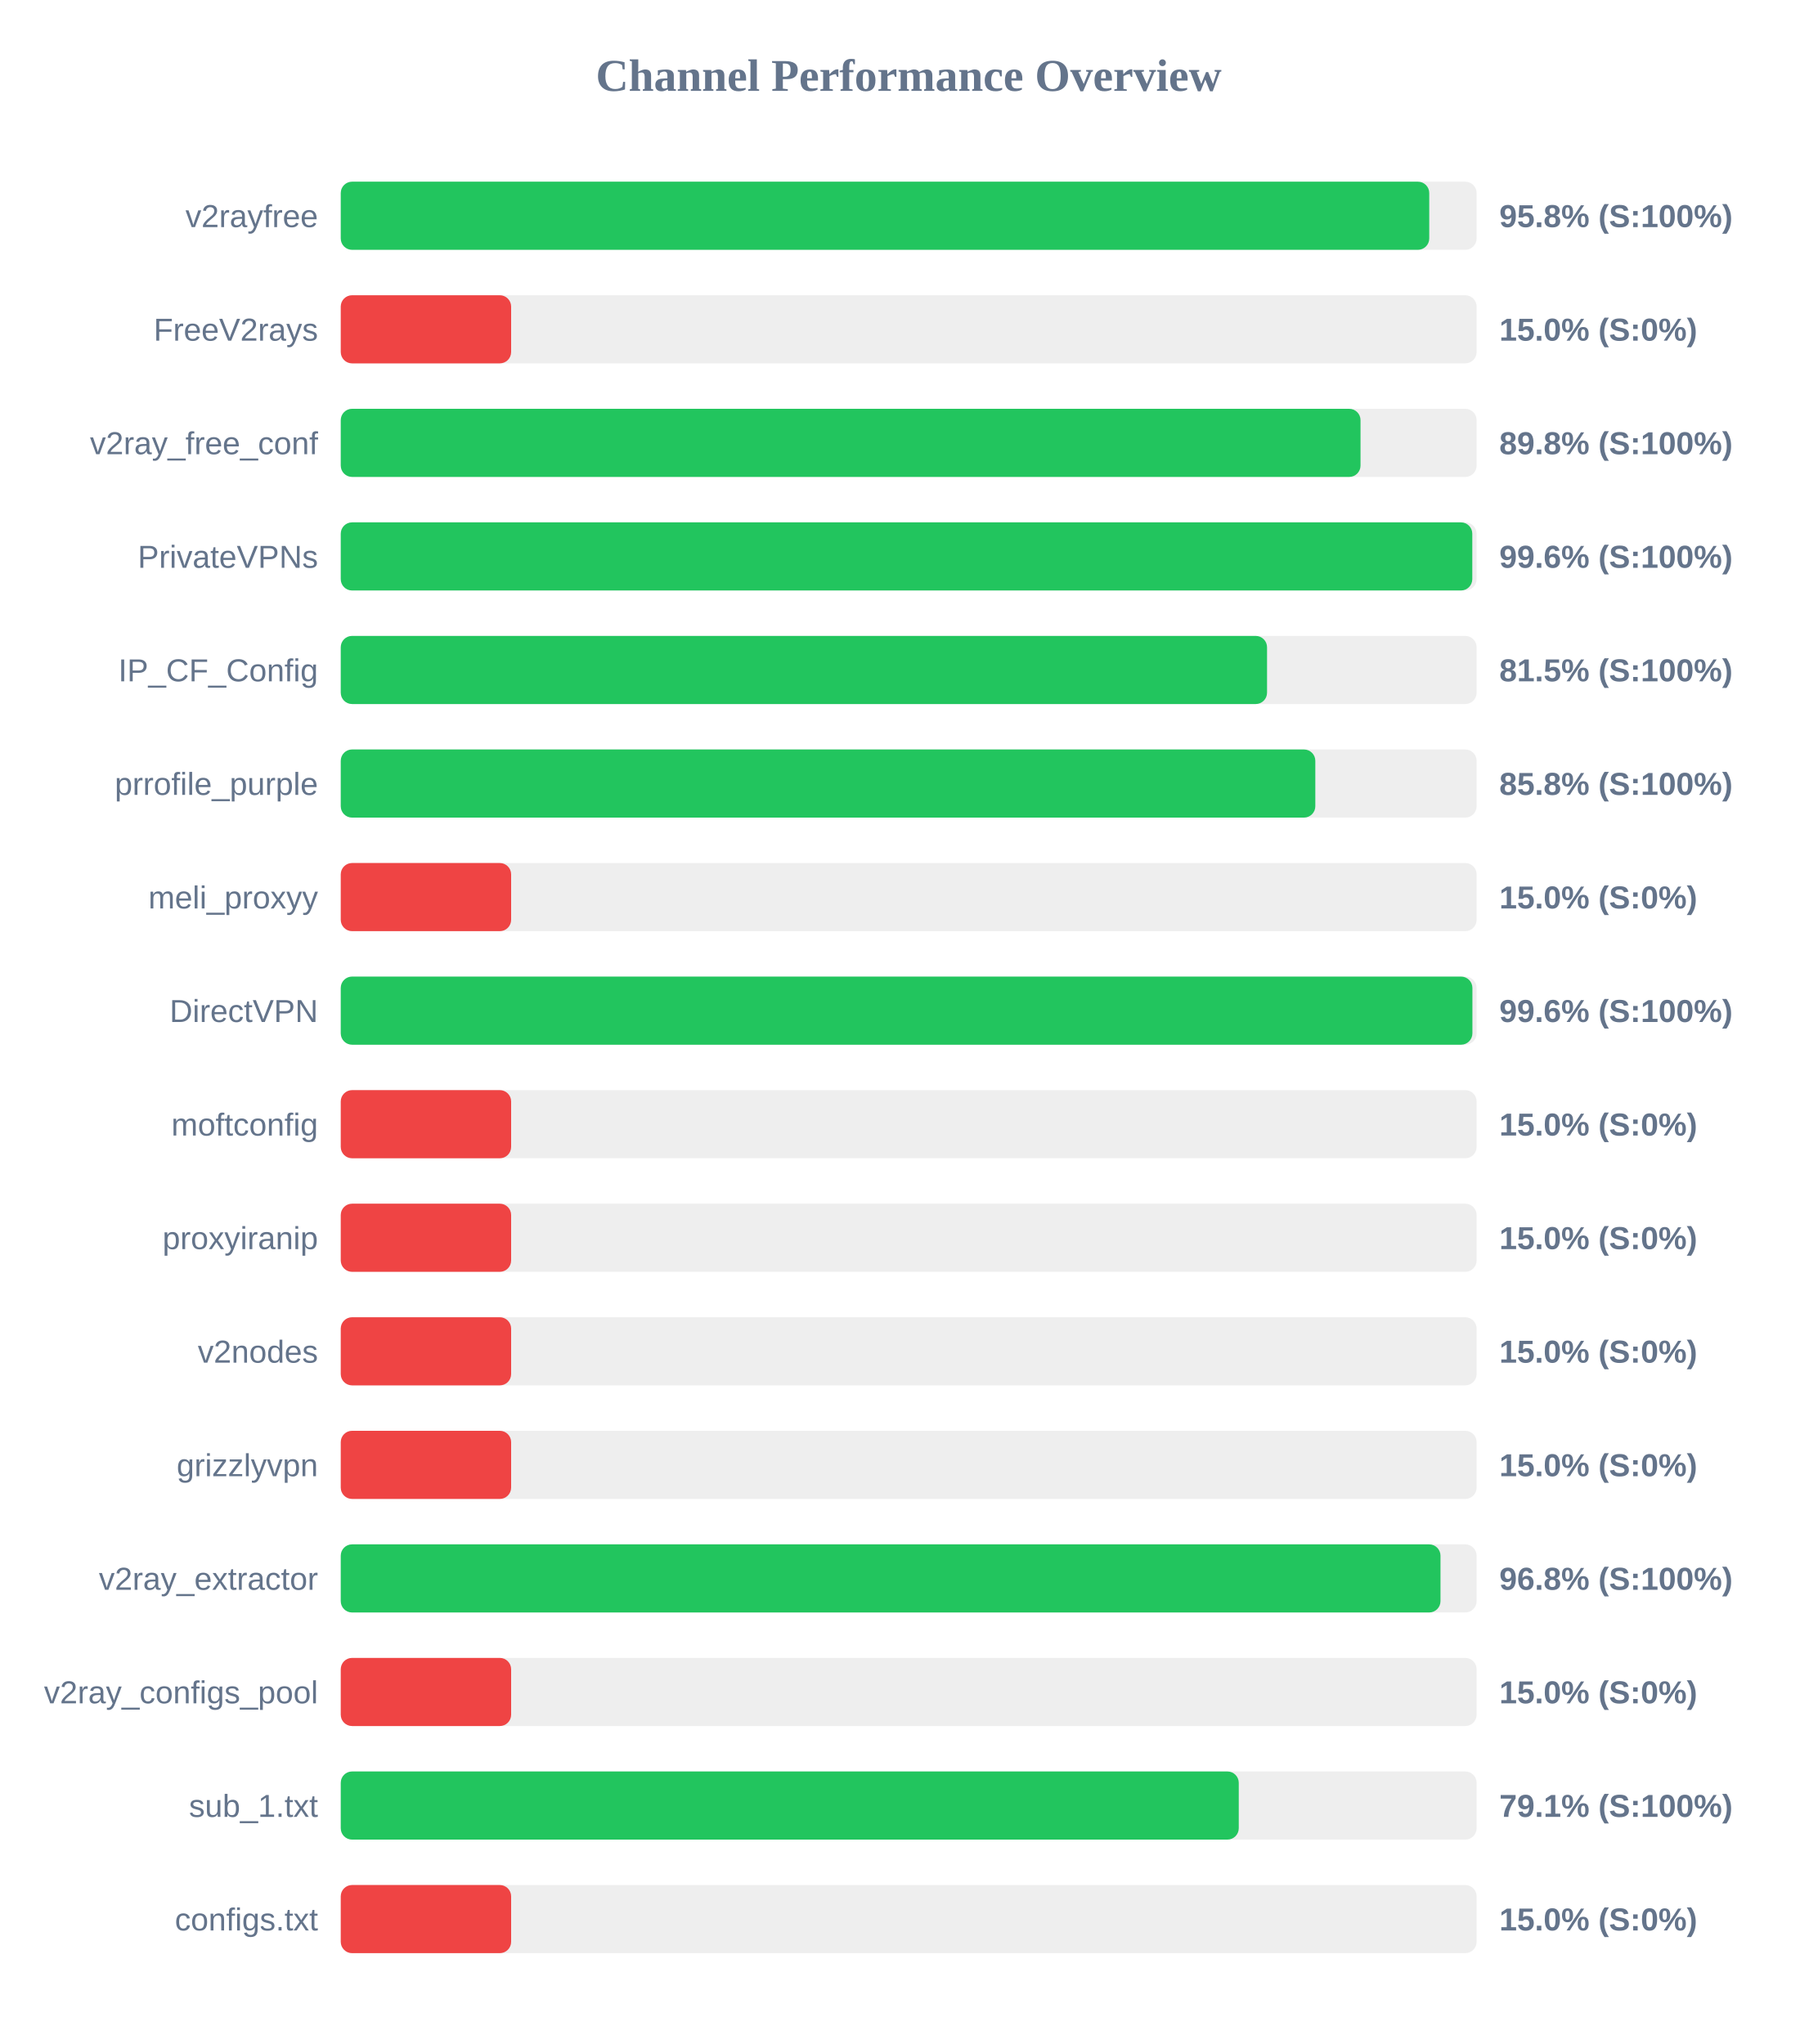
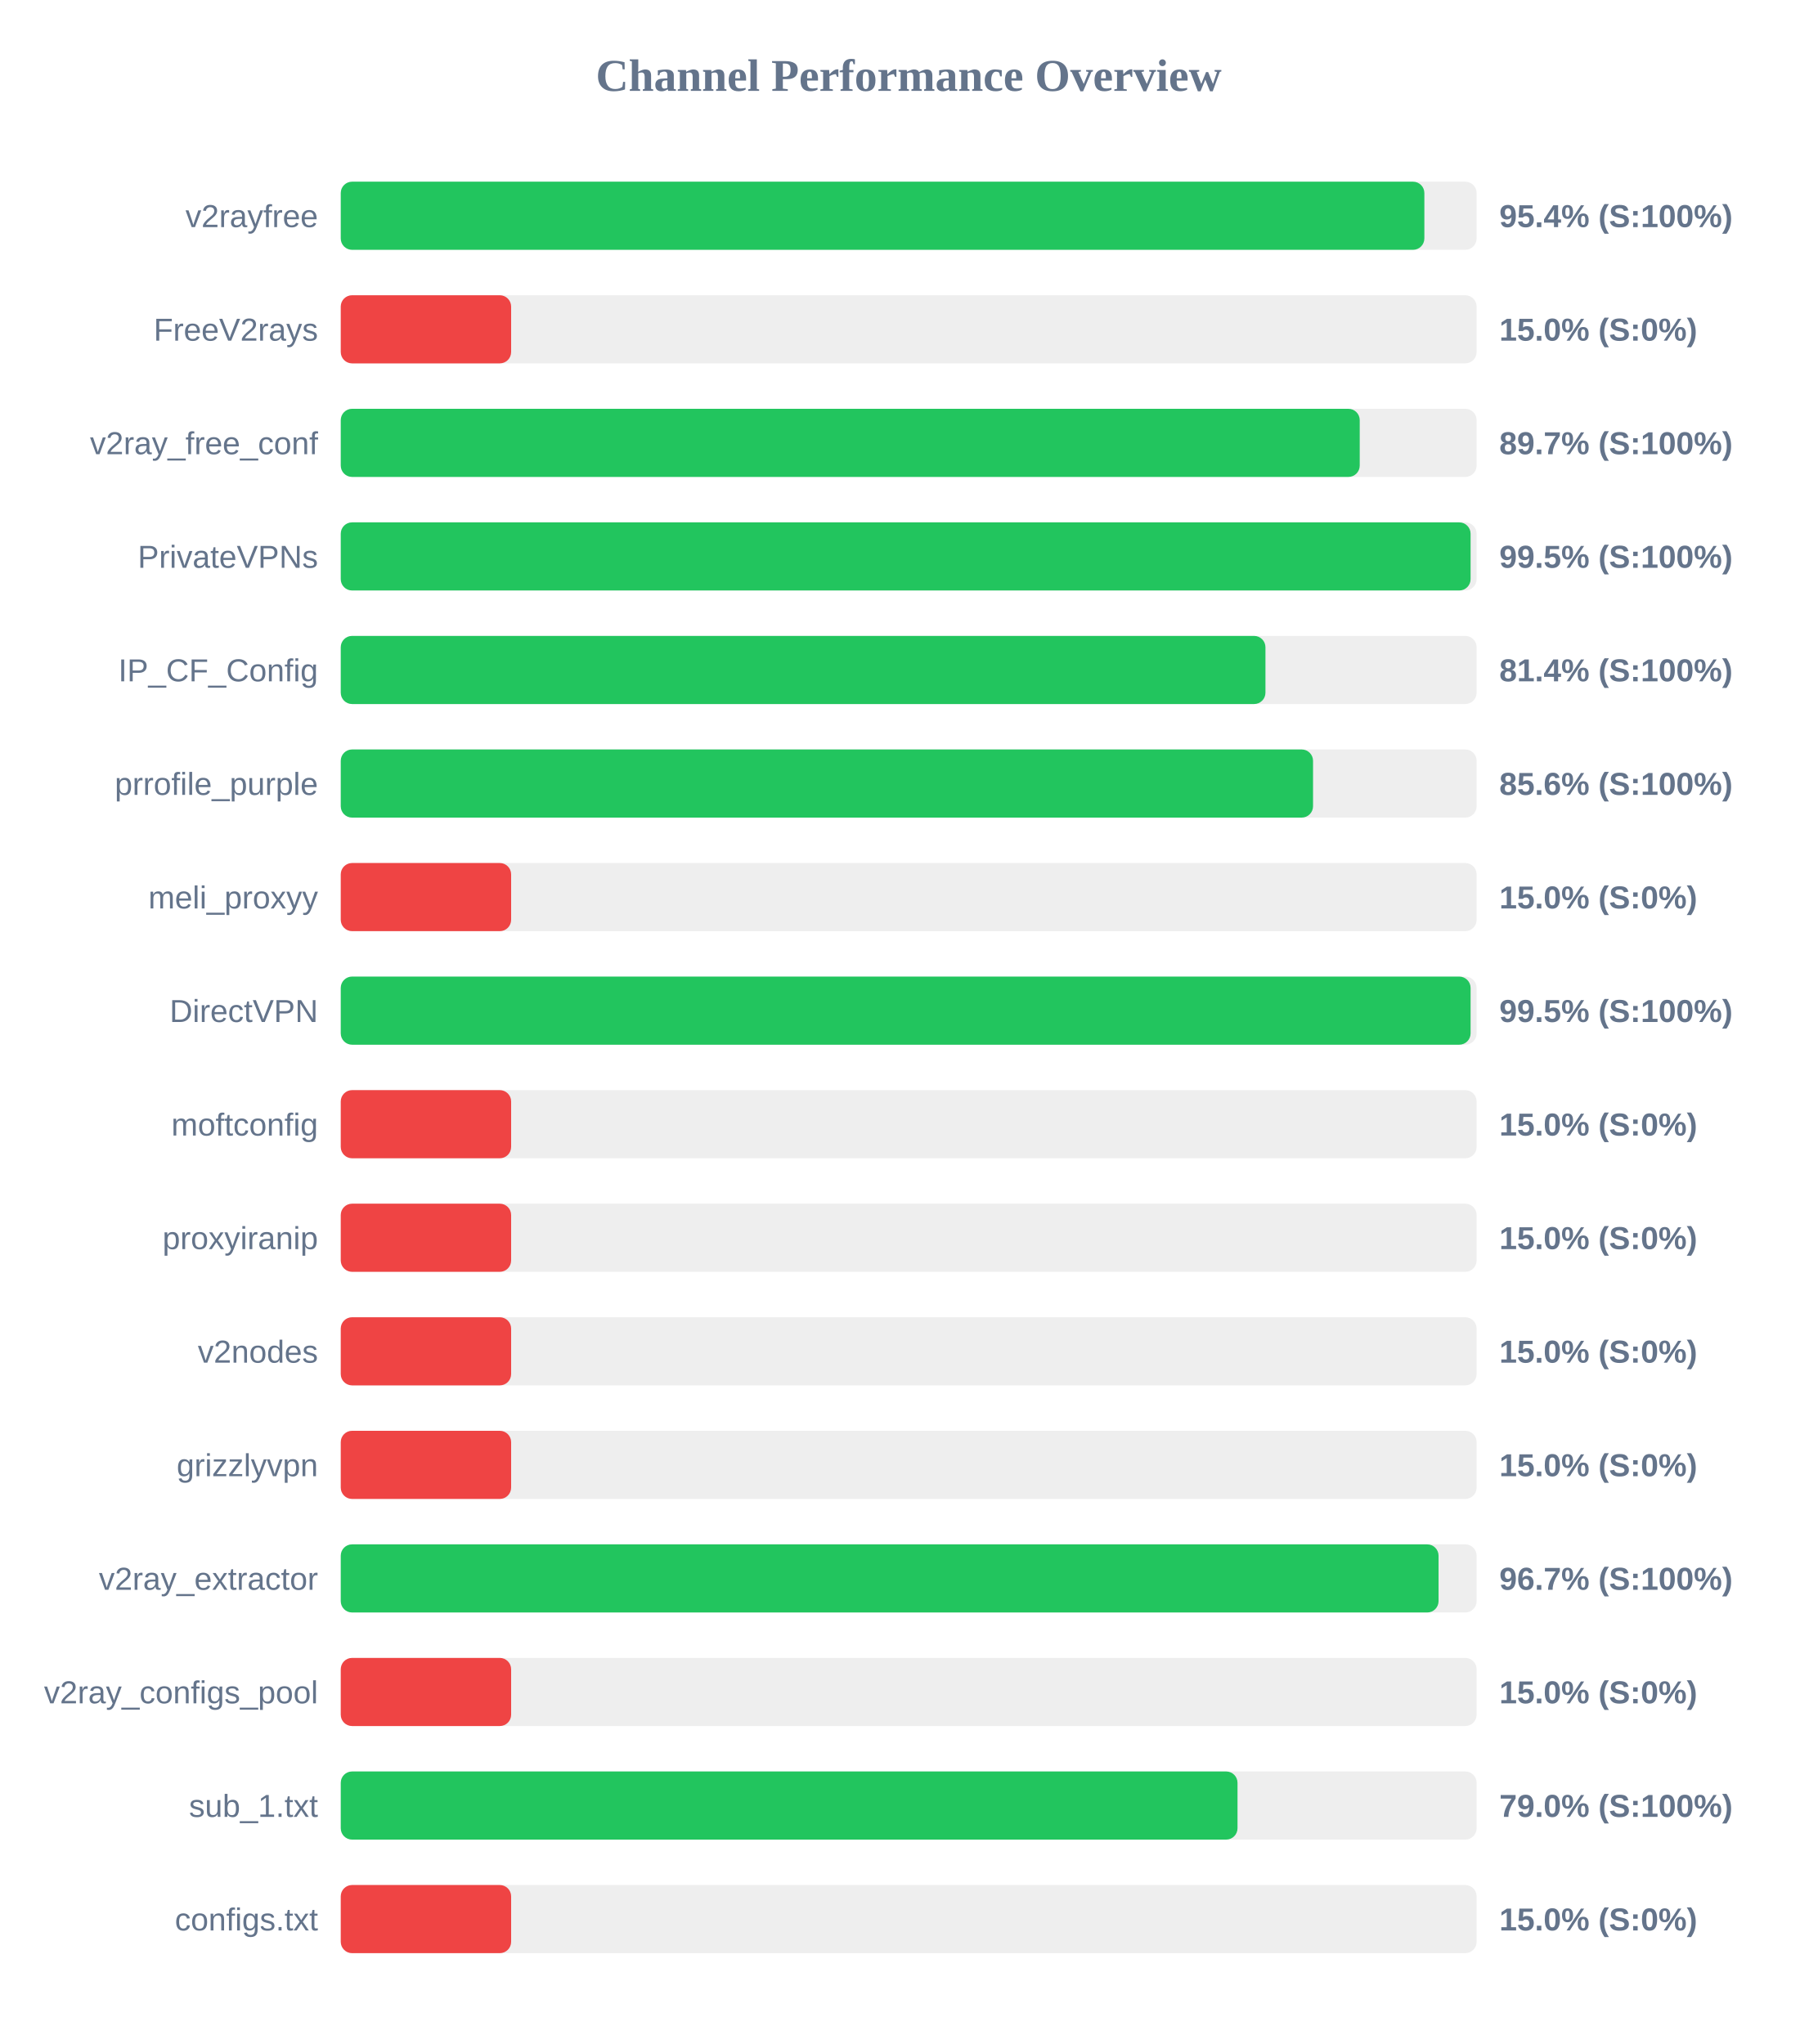
<svg xmlns="http://www.w3.org/2000/svg" width="800" height="900" version="1.1">
  <style>
        .row { font: 14px Arial; fill: #64748b; }
        .score { font: bold 14px Arial; fill: #64748b; }
    </style>
  <text x="400" y="40" text-anchor="middle" font-size="20px" font-weight="bold" fill="#64748b">Channel Performance Overview</text>
  <rect x="150" y="80" width="500" height="30" fill="#eee" rx="5" />
-   <rect x="150" y="80" width="479.15" height="30" fill="#22c55e" rx="5" />
+   <rect x="150" y="80" width="477.0" height="30" fill="#22c55e" rx="5" />
  <text x="140" y="100" text-anchor="end" class="row">v2rayfree</text>
-   <text x="660" y="100" text-anchor="start" class="score">95.8% (S:100%)</text>
+   <text x="660" y="100" text-anchor="start" class="score">95.4% (S:100%)</text>
  <rect x="150" y="130" width="500" height="30" fill="#eee" rx="5" />
  <rect x="150" y="130" width="75.0" height="30" fill="#ef4444" rx="5" />
  <text x="140" y="150" text-anchor="end" class="row">FreeV2rays</text>
  <text x="660" y="150" text-anchor="start" class="score">15.0% (S:0%)</text>
  <rect x="150" y="180" width="500" height="30" fill="#eee" rx="5" />
-   <rect x="150" y="180" width="448.9" height="30" fill="#22c55e" rx="5" />
+   <rect x="150" y="180" width="448.55" height="30" fill="#22c55e" rx="5" />
  <text x="140" y="200" text-anchor="end" class="row">v2ray_free_conf</text>
-   <text x="660" y="200" text-anchor="start" class="score">89.8% (S:100%)</text>
+   <text x="660" y="200" text-anchor="start" class="score">89.7% (S:100%)</text>
  <rect x="150" y="230" width="500" height="30" fill="#eee" rx="5" />
-   <rect x="150" y="230" width="498.1" height="30" fill="#22c55e" rx="5" />
+   <rect x="150" y="230" width="497.35" height="30" fill="#22c55e" rx="5" />
  <text x="140" y="250" text-anchor="end" class="row">PrivateVPNs</text>
-   <text x="660" y="250" text-anchor="start" class="score">99.6% (S:100%)</text>
+   <text x="660" y="250" text-anchor="start" class="score">99.5% (S:100%)</text>
  <rect x="150" y="280" width="500" height="30" fill="#eee" rx="5" />
-   <rect x="150" y="280" width="407.75" height="30" fill="#22c55e" rx="5" />
+   <rect x="150" y="280" width="407.05" height="30" fill="#22c55e" rx="5" />
  <text x="140" y="300" text-anchor="end" class="row">IP_CF_Config</text>
-   <text x="660" y="300" text-anchor="start" class="score">81.5% (S:100%)</text>
+   <text x="660" y="300" text-anchor="start" class="score">81.4% (S:100%)</text>
  <rect x="150" y="330" width="500" height="30" fill="#eee" rx="5" />
-   <rect x="150" y="330" width="429.0" height="30" fill="#22c55e" rx="5" />
+   <rect x="150" y="330" width="428.0" height="30" fill="#22c55e" rx="5" />
  <text x="140" y="350" text-anchor="end" class="row">prrofile_purple</text>
-   <text x="660" y="350" text-anchor="start" class="score">85.8% (S:100%)</text>
+   <text x="660" y="350" text-anchor="start" class="score">85.6% (S:100%)</text>
  <rect x="150" y="380" width="500" height="30" fill="#eee" rx="5" />
  <rect x="150" y="380" width="75.0" height="30" fill="#ef4444" rx="5" />
  <text x="140" y="400" text-anchor="end" class="row">meli_proxyy</text>
  <text x="660" y="400" text-anchor="start" class="score">15.0% (S:0%)</text>
  <rect x="150" y="430" width="500" height="30" fill="#eee" rx="5" />
-   <rect x="150" y="430" width="498.15" height="30" fill="#22c55e" rx="5" />
+   <rect x="150" y="430" width="497.35" height="30" fill="#22c55e" rx="5" />
  <text x="140" y="450" text-anchor="end" class="row">DirectVPN</text>
-   <text x="660" y="450" text-anchor="start" class="score">99.6% (S:100%)</text>
+   <text x="660" y="450" text-anchor="start" class="score">99.5% (S:100%)</text>
  <rect x="150" y="480" width="500" height="30" fill="#eee" rx="5" />
  <rect x="150" y="480" width="75.0" height="30" fill="#ef4444" rx="5" />
  <text x="140" y="500" text-anchor="end" class="row">moftconfig</text>
  <text x="660" y="500" text-anchor="start" class="score">15.0% (S:0%)</text>
  <rect x="150" y="530" width="500" height="30" fill="#eee" rx="5" />
  <rect x="150" y="530" width="75.0" height="30" fill="#ef4444" rx="5" />
  <text x="140" y="550" text-anchor="end" class="row">proxyiranip</text>
  <text x="660" y="550" text-anchor="start" class="score">15.0% (S:0%)</text>
  <rect x="150" y="580" width="500" height="30" fill="#eee" rx="5" />
  <rect x="150" y="580" width="75.0" height="30" fill="#ef4444" rx="5" />
  <text x="140" y="600" text-anchor="end" class="row">v2nodes</text>
  <text x="660" y="600" text-anchor="start" class="score">15.0% (S:0%)</text>
  <rect x="150" y="630" width="500" height="30" fill="#eee" rx="5" />
  <rect x="150" y="630" width="75.0" height="30" fill="#ef4444" rx="5" />
  <text x="140" y="650" text-anchor="end" class="row">grizzlyvpn</text>
  <text x="660" y="650" text-anchor="start" class="score">15.0% (S:0%)</text>
  <rect x="150" y="680" width="500" height="30" fill="#eee" rx="5" />
-   <rect x="150" y="680" width="484.1" height="30" fill="#22c55e" rx="5" />
+   <rect x="150" y="680" width="483.25" height="30" fill="#22c55e" rx="5" />
  <text x="140" y="700" text-anchor="end" class="row">v2ray_extractor</text>
-   <text x="660" y="700" text-anchor="start" class="score">96.8% (S:100%)</text>
+   <text x="660" y="700" text-anchor="start" class="score">96.7% (S:100%)</text>
  <rect x="150" y="730" width="500" height="30" fill="#eee" rx="5" />
  <rect x="150" y="730" width="75.0" height="30" fill="#ef4444" rx="5" />
  <text x="140" y="750" text-anchor="end" class="row">v2ray_configs_pool</text>
  <text x="660" y="750" text-anchor="start" class="score">15.0% (S:0%)</text>
  <rect x="150" y="780" width="500" height="30" fill="#eee" rx="5" />
-   <rect x="150" y="780" width="395.3" height="30" fill="#22c55e" rx="5" />
+   <rect x="150" y="780" width="394.75" height="30" fill="#22c55e" rx="5" />
  <text x="140" y="800" text-anchor="end" class="row">sub_1.txt</text>
-   <text x="660" y="800" text-anchor="start" class="score">79.1% (S:100%)</text>
+   <text x="660" y="800" text-anchor="start" class="score">79.0% (S:100%)</text>
  <rect x="150" y="830" width="500" height="30" fill="#eee" rx="5" />
  <rect x="150" y="830" width="75.0" height="30" fill="#ef4444" rx="5" />
  <text x="140" y="850" text-anchor="end" class="row">configs.txt</text>
  <text x="660" y="850" text-anchor="start" class="score">15.0% (S:0%)</text>
</svg>
